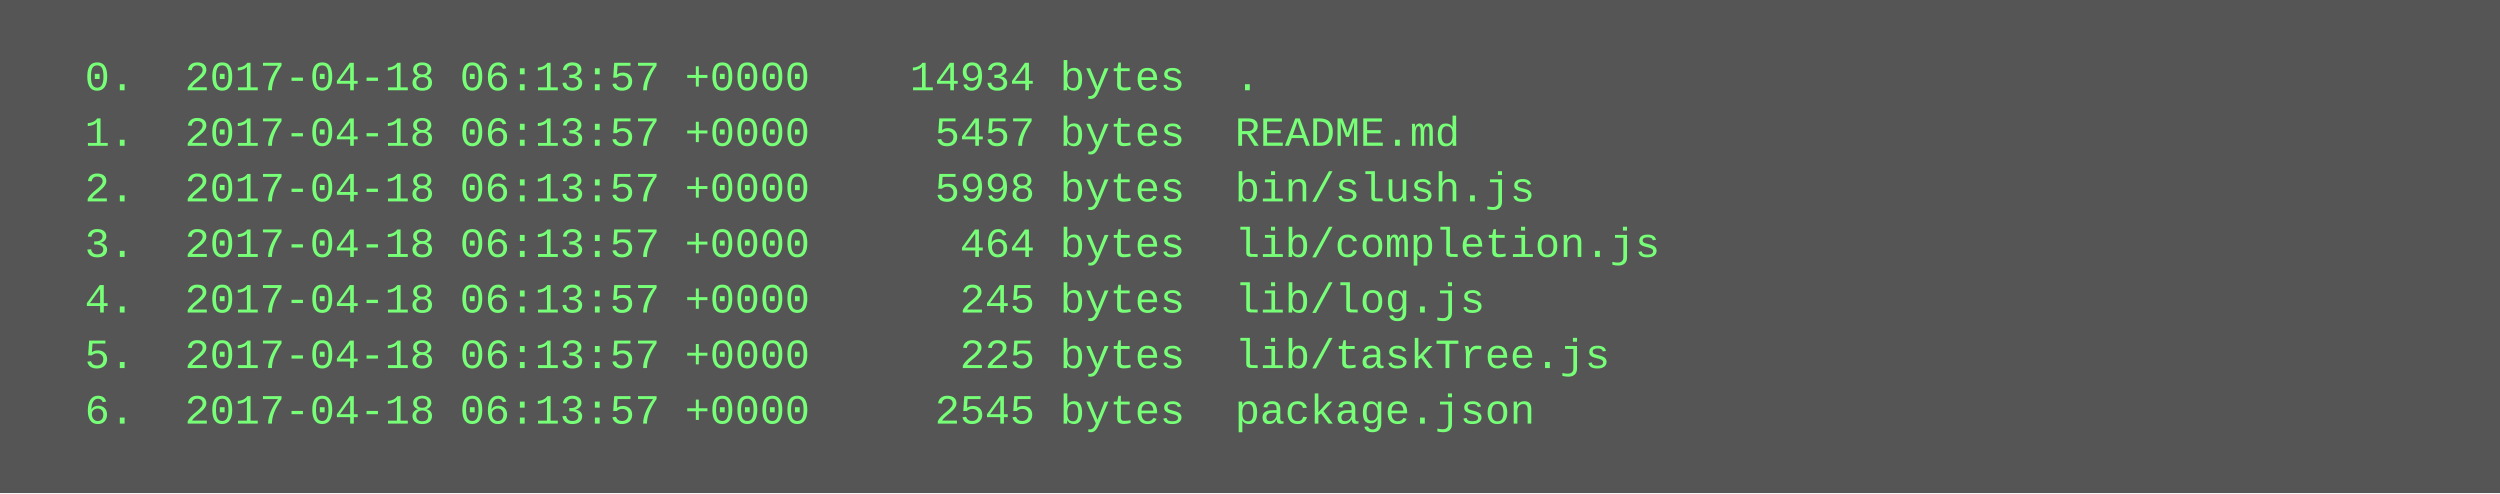
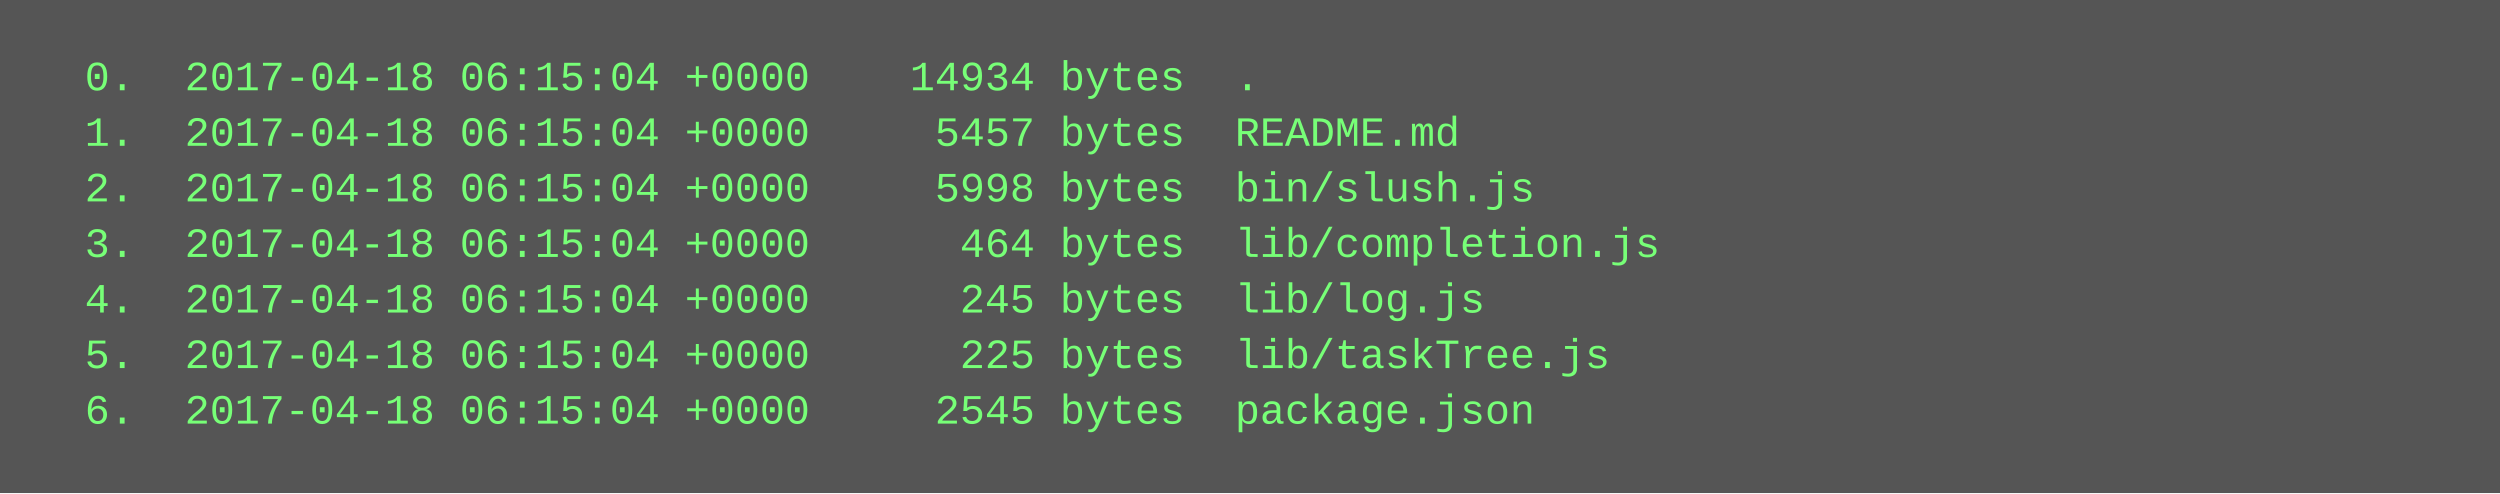
<svg xmlns="http://www.w3.org/2000/svg" height="142" width="720">
  <rect height="142" fill="#555" width="720" />
  <text fill="#7f7" font-family="Courier New" font-size="12" xml:space="preserve">
-     <tspan x="10" y="26">  0.  2017-04-18 06:13:57 +0000    14934 bytes  .</tspan>
-     <tspan x="10" y="42">  1.  2017-04-18 06:13:57 +0000     5457 bytes  README.md</tspan>
-     <tspan x="10" y="58">  2.  2017-04-18 06:13:57 +0000     5998 bytes  bin/slush.js</tspan>
-     <tspan x="10" y="74">  3.  2017-04-18 06:13:57 +0000      464 bytes  lib/completion.js</tspan>
-     <tspan x="10" y="90">  4.  2017-04-18 06:13:57 +0000      245 bytes  lib/log.js</tspan>
-     <tspan x="10" y="106">  5.  2017-04-18 06:13:57 +0000      225 bytes  lib/taskTree.js</tspan>
-     <tspan x="10" y="122">  6.  2017-04-18 06:13:57 +0000     2545 bytes  package.json</tspan>
+     <tspan x="10" y="26">  0.  2017-04-18 06:15:04 +0000    14934 bytes  .</tspan>
+     <tspan x="10" y="42">  1.  2017-04-18 06:15:04 +0000     5457 bytes  README.md</tspan>
+     <tspan x="10" y="58">  2.  2017-04-18 06:15:04 +0000     5998 bytes  bin/slush.js</tspan>
+     <tspan x="10" y="74">  3.  2017-04-18 06:15:04 +0000      464 bytes  lib/completion.js</tspan>
+     <tspan x="10" y="90">  4.  2017-04-18 06:15:04 +0000      245 bytes  lib/log.js</tspan>
+     <tspan x="10" y="106">  5.  2017-04-18 06:15:04 +0000      225 bytes  lib/taskTree.js</tspan>
+     <tspan x="10" y="122">  6.  2017-04-18 06:15:04 +0000     2545 bytes  package.json</tspan>
  </text>
</svg>
